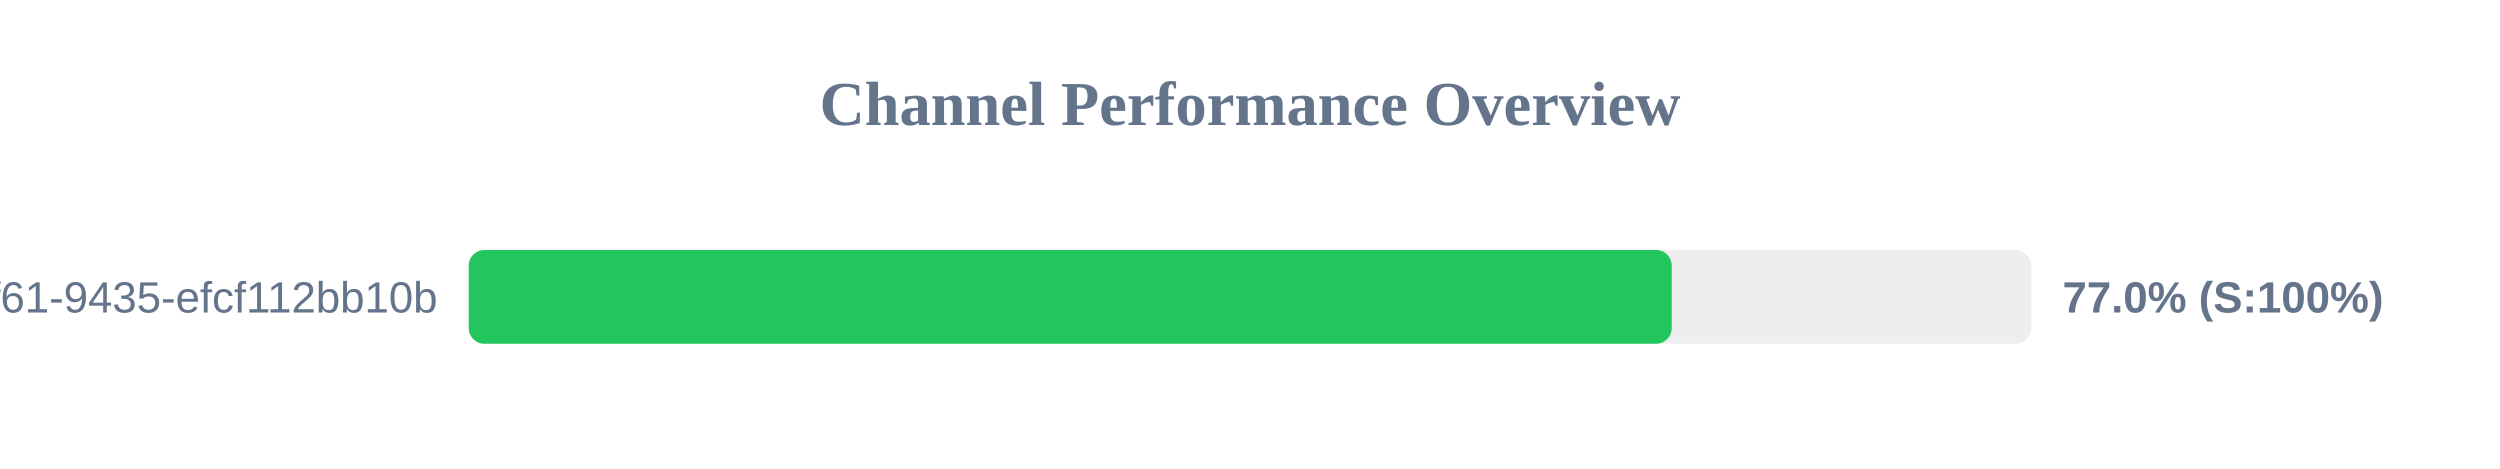
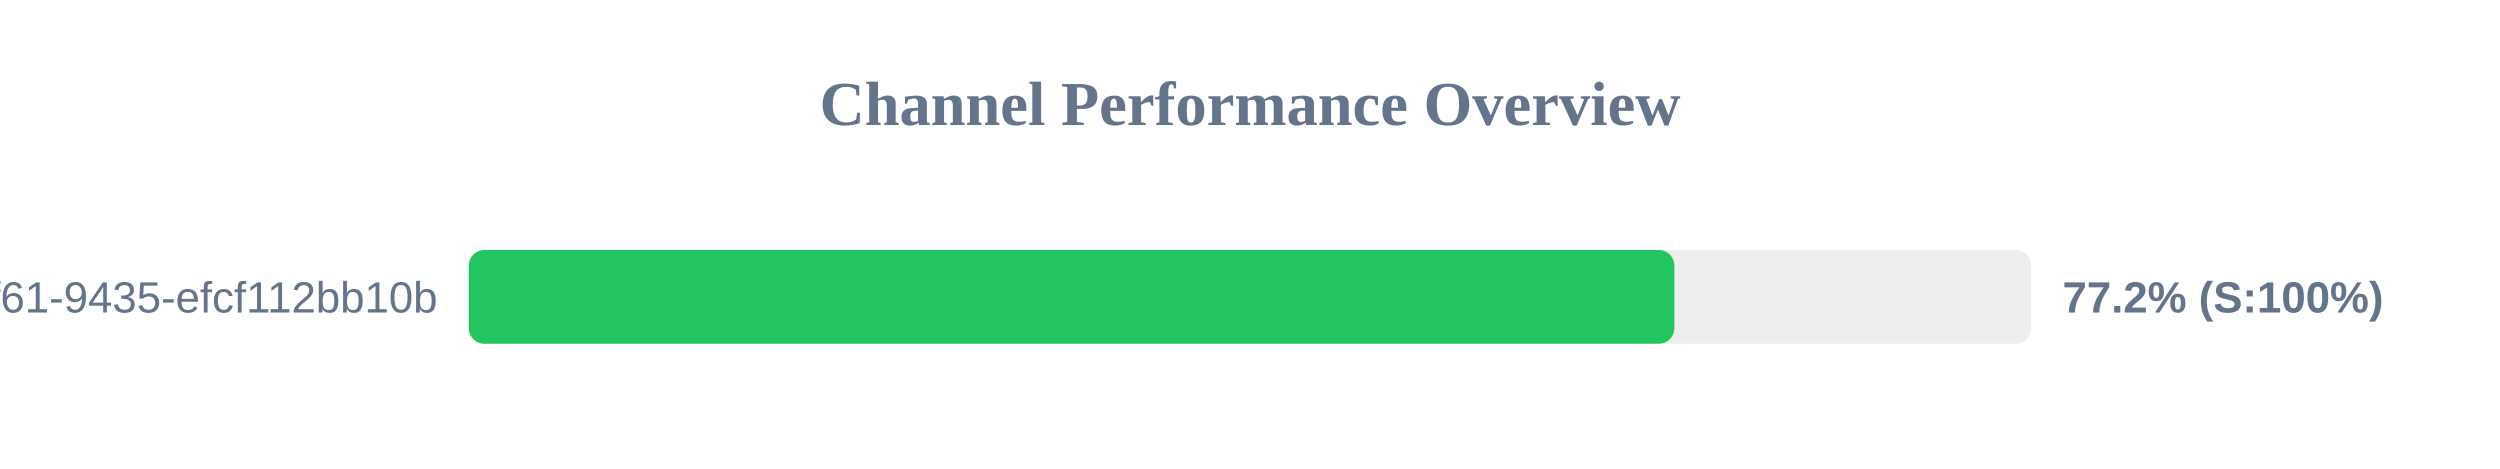
<svg xmlns="http://www.w3.org/2000/svg" width="800" height="150" version="1.1">
  <style>
        .row { font: 14px Arial; fill: #64748b; }
        .score { font: bold 14px Arial; fill: #64748b; }
    </style>
  <text x="400" y="40" text-anchor="middle" font-size="20px" font-weight="bold" fill="#64748b">Channel Performance Overview</text>
  <rect x="150" y="80" width="500" height="30" fill="#eee" rx="5" />
-   <rect x="150" y="80" width="384.95" height="30" fill="#22c55e" rx="5" />
+   <rect x="150" y="80" width="385.8" height="30" fill="#22c55e" rx="5" />
  <text x="140" y="100" text-anchor="end" class="row">?uuid=07c122ad-50b2-4f61-9435-efcf112bb10b</text>
-   <text x="660" y="100" text-anchor="start" class="score">77.0% (S:100%)</text>
+   <text x="660" y="100" text-anchor="start" class="score">77.2% (S:100%)</text>
</svg>
